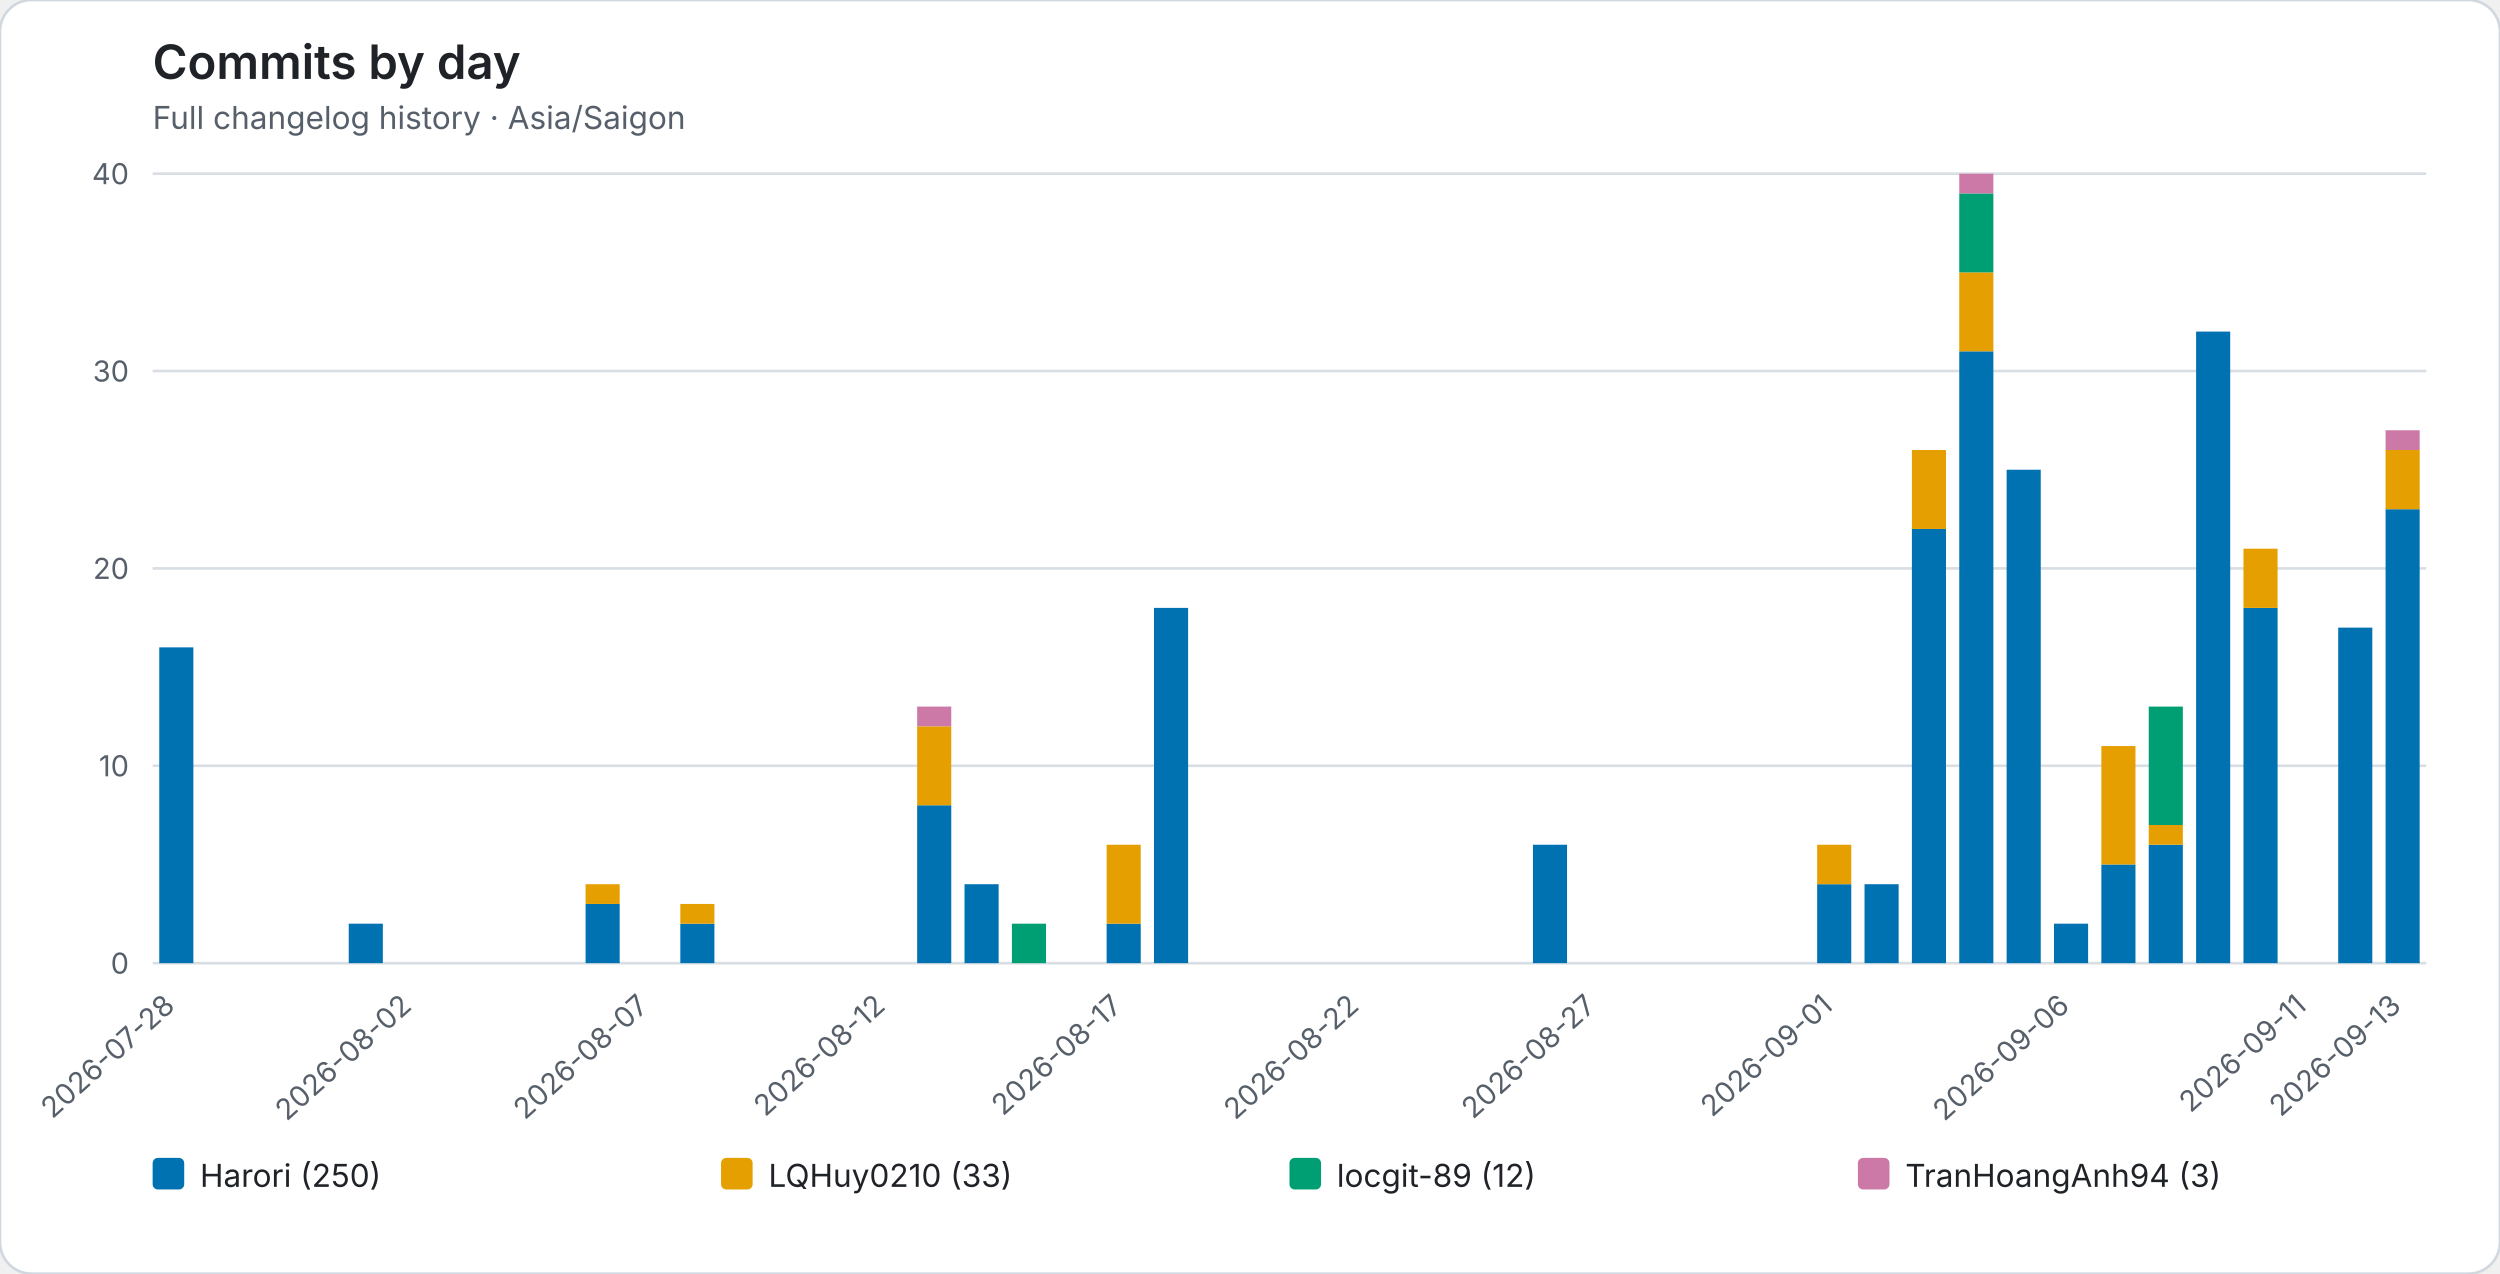
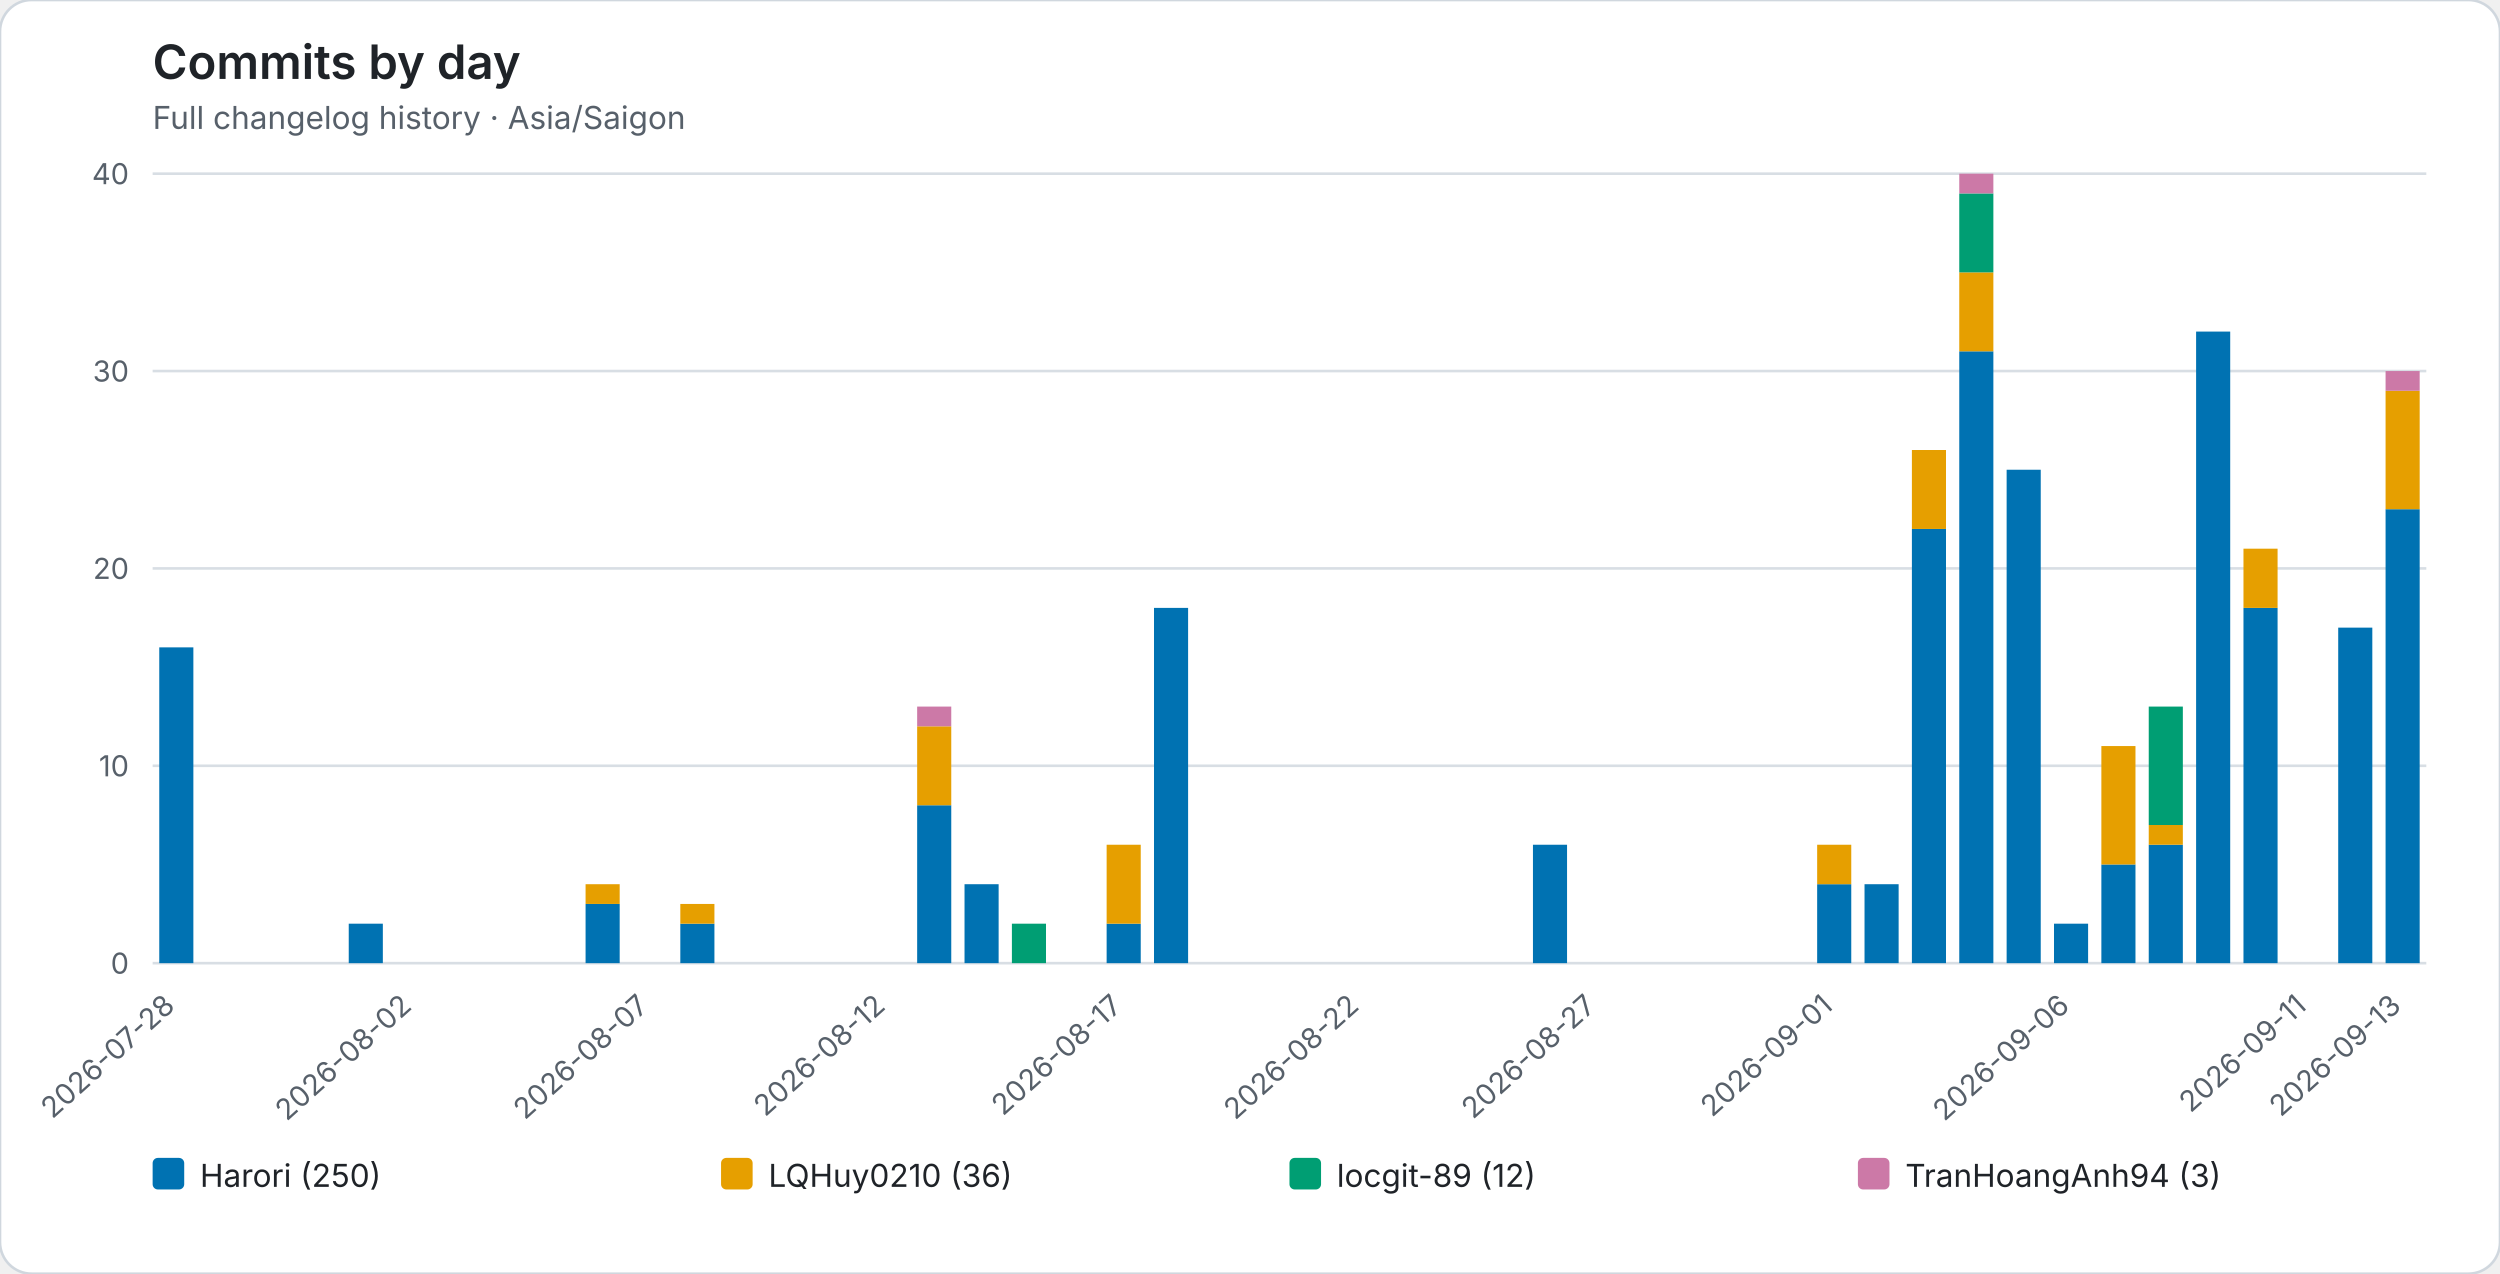
<svg xmlns="http://www.w3.org/2000/svg" role="img" viewBox="0 0 950 484">
  <rect width="950" height="484" rx="12" fill="#ffffff" stroke="#d0d7de" />
  <style>text{font-family:system-ui,-apple-system,BlinkMacSystemFont,"Segoe UI",sans-serif}.axis{fill:#57606a;font-size:11px}.heading{fill:#1f2328;font-size:18px;font-weight:600}.subheading{fill:#57606a;font-size:12px}.grid{stroke:#d8dee4;stroke-width:1}.legend{fill:#1f2328;font-size:12px}</style>
  <text class="heading" x="58" y="30">Commits by day</text>
  <text class="subheading" x="58" y="49">Full changelog history · Asia/Saigon</text>
  <line class="grid" x1="58" y1="366.00" x2="922" y2="366.00" />
  <text class="axis" x="49" y="370.00" text-anchor="end">0</text>
  <line class="grid" x1="58" y1="291.00" x2="922" y2="291.00" />
  <text class="axis" x="49" y="295.00" text-anchor="end">10</text>
  <line class="grid" x1="58" y1="216.00" x2="922" y2="216.00" />
  <text class="axis" x="49" y="220.00" text-anchor="end">20</text>
  <line class="grid" x1="58" y1="141.00" x2="922" y2="141.00" />
  <text class="axis" x="49" y="145.00" text-anchor="end">30</text>
  <line class="grid" x1="58" y1="66.00" x2="922" y2="66.00" />
  <text class="axis" x="49" y="70.00" text-anchor="end">40</text>
  <g data-date="2026-07-28">
    <rect x="60.52" y="246.00" width="12.96" height="120.00" fill="#0072B2" />
  </g>
  <text class="axis" x="67.00" y="383" text-anchor="end" transform="rotate(-42 67.00 383)">2026-07-28</text>
  <g data-date="2026-07-29">
  </g>
  <g data-date="2026-07-30">
  </g>
  <g data-date="2026-07-31">
  </g>
  <g data-date="2026-08-01">
    <rect x="132.52" y="351.00" width="12.96" height="15.00" fill="#0072B2" />
  </g>
  <g data-date="2026-08-02">
  </g>
  <text class="axis" x="157.00" y="383" text-anchor="end" transform="rotate(-42 157.00 383)">2026-08-02</text>
  <g data-date="2026-08-03">
  </g>
  <g data-date="2026-08-04">
  </g>
  <g data-date="2026-08-05">
  </g>
  <g data-date="2026-08-06">
    <rect x="222.52" y="343.50" width="12.96" height="22.50" fill="#0072B2" />
    <rect x="222.52" y="336.00" width="12.96" height="7.50" fill="#E69F00" />
  </g>
  <g data-date="2026-08-07">
  </g>
  <text class="axis" x="247.00" y="383" text-anchor="end" transform="rotate(-42 247.00 383)">2026-08-07</text>
  <g data-date="2026-08-08">
    <rect x="258.52" y="351.00" width="12.96" height="15.00" fill="#0072B2" />
    <rect x="258.52" y="343.50" width="12.96" height="7.50" fill="#E69F00" />
  </g>
  <g data-date="2026-08-09">
  </g>
  <g data-date="2026-08-10">
  </g>
  <g data-date="2026-08-11">
  </g>
  <g data-date="2026-08-12">
  </g>
  <text class="axis" x="337.00" y="383" text-anchor="end" transform="rotate(-42 337.00 383)">2026-08-12</text>
  <g data-date="2026-08-13">
    <rect x="348.52" y="306.00" width="12.96" height="60.00" fill="#0072B2" />
    <rect x="348.52" y="276.00" width="12.96" height="30.00" fill="#E69F00" />
    <rect x="348.52" y="268.50" width="12.96" height="7.50" fill="#CC79A7" />
  </g>
  <g data-date="2026-08-14">
    <rect x="366.52" y="336.00" width="12.96" height="30.00" fill="#0072B2" />
  </g>
  <g data-date="2026-08-15">
    <rect x="384.52" y="351.00" width="12.96" height="15.00" fill="#009E73" />
  </g>
  <g data-date="2026-08-16">
  </g>
  <g data-date="2026-08-17">
    <rect x="420.52" y="351.00" width="12.96" height="15.00" fill="#0072B2" />
    <rect x="420.52" y="321.00" width="12.96" height="30.00" fill="#E69F00" />
  </g>
  <text class="axis" x="427.00" y="383" text-anchor="end" transform="rotate(-42 427.00 383)">2026-08-17</text>
  <g data-date="2026-08-18">
    <rect x="438.52" y="231.00" width="12.96" height="135.00" fill="#0072B2" />
  </g>
  <g data-date="2026-08-19">
  </g>
  <g data-date="2026-08-20">
  </g>
  <g data-date="2026-08-21">
  </g>
  <g data-date="2026-08-22">
  </g>
  <text class="axis" x="517.00" y="383" text-anchor="end" transform="rotate(-42 517.00 383)">2026-08-22</text>
  <g data-date="2026-08-23">
  </g>
  <g data-date="2026-08-24">
  </g>
  <g data-date="2026-08-25">
  </g>
  <g data-date="2026-08-26">
    <rect x="582.52" y="321.00" width="12.96" height="45.00" fill="#0072B2" />
  </g>
  <g data-date="2026-08-27">
  </g>
  <text class="axis" x="607.00" y="383" text-anchor="end" transform="rotate(-42 607.00 383)">2026-08-27</text>
  <g data-date="2026-08-28">
  </g>
  <g data-date="2026-08-29">
  </g>
  <g data-date="2026-08-30">
  </g>
  <g data-date="2026-08-31">
  </g>
  <g data-date="2026-09-01">
    <rect x="690.52" y="336.00" width="12.96" height="30.00" fill="#0072B2" />
    <rect x="690.52" y="321.00" width="12.96" height="15.00" fill="#E69F00" />
  </g>
  <text class="axis" x="697.00" y="383" text-anchor="end" transform="rotate(-42 697.00 383)">2026-09-01</text>
  <g data-date="2026-09-02">
    <rect x="708.52" y="336.00" width="12.96" height="30.00" fill="#0072B2" />
  </g>
  <g data-date="2026-09-03">
    <rect x="726.52" y="201.00" width="12.96" height="165.00" fill="#0072B2" />
    <rect x="726.52" y="171.00" width="12.96" height="30.00" fill="#E69F00" />
  </g>
  <g data-date="2026-09-04">
    <rect x="744.52" y="133.50" width="12.96" height="232.50" fill="#0072B2" />
    <rect x="744.52" y="103.50" width="12.96" height="30.00" fill="#E69F00" />
    <rect x="744.52" y="73.50" width="12.96" height="30.00" fill="#009E73" />
    <rect x="744.52" y="66.00" width="12.96" height="7.50" fill="#CC79A7" />
  </g>
  <g data-date="2026-09-05">
    <rect x="762.52" y="178.50" width="12.96" height="187.50" fill="#0072B2" />
  </g>
  <g data-date="2026-09-06">
    <rect x="780.52" y="351.00" width="12.96" height="15.00" fill="#0072B2" />
  </g>
  <text class="axis" x="787.00" y="383" text-anchor="end" transform="rotate(-42 787.00 383)">2026-09-06</text>
  <g data-date="2026-09-07">
    <rect x="798.52" y="328.50" width="12.96" height="37.50" fill="#0072B2" />
    <rect x="798.52" y="283.50" width="12.96" height="45.00" fill="#E69F00" />
  </g>
  <g data-date="2026-09-08">
    <rect x="816.52" y="321.00" width="12.96" height="45.00" fill="#0072B2" />
    <rect x="816.52" y="313.50" width="12.96" height="7.50" fill="#E69F00" />
    <rect x="816.52" y="268.50" width="12.96" height="45.00" fill="#009E73" />
  </g>
  <g data-date="2026-09-09">
    <rect x="834.52" y="126.00" width="12.96" height="240.00" fill="#0072B2" />
  </g>
  <g data-date="2026-09-10">
    <rect x="852.52" y="231.00" width="12.96" height="135.00" fill="#0072B2" />
    <rect x="852.52" y="208.50" width="12.96" height="22.50" fill="#E69F00" />
  </g>
  <g data-date="2026-09-11">
  </g>
  <text class="axis" x="877.00" y="383" text-anchor="end" transform="rotate(-42 877.00 383)">2026-09-11</text>
  <g data-date="2026-09-12">
    <rect x="888.52" y="238.50" width="12.96" height="127.50" fill="#0072B2" />
  </g>
  <g data-date="2026-09-13">
    <rect x="906.52" y="193.50" width="12.96" height="172.50" fill="#0072B2" />
-     <rect x="906.52" y="171.00" width="12.96" height="22.50" fill="#E69F00" />
-     <rect x="906.52" y="163.50" width="12.96" height="7.50" fill="#CC79A7" />
+     <rect x="906.52" y="148.50" width="12.96" height="45.00" fill="#E69F00" />
+     <rect x="906.52" y="141.00" width="12.96" height="7.50" fill="#CC79A7" />
  </g>
  <text class="axis" x="913.00" y="383" text-anchor="end" transform="rotate(-42 913.00 383)">2026-09-13</text>
  <rect x="58.00" y="440" width="12" height="12" rx="2" fill="#0072B2" />
  <text class="legend" x="76.00" y="451">Harori (250)</text>
  <rect x="274.00" y="440" width="12" height="12" rx="2" fill="#E69F00" />
-   <text class="legend" x="292.00" y="451">LQHuy0210 (33)</text>
+   <text class="legend" x="292.00" y="451">LQHuy0210 (36)</text>
  <rect x="490.00" y="440" width="12" height="12" rx="2" fill="#009E73" />
  <text class="legend" x="508.00" y="451">locgit-89 (12)</text>
  <rect x="706.00" y="440" width="12" height="12" rx="2" fill="#CC79A7" />
  <text class="legend" x="724.00" y="451">TranHoangAnh94 (3)</text>
</svg>
